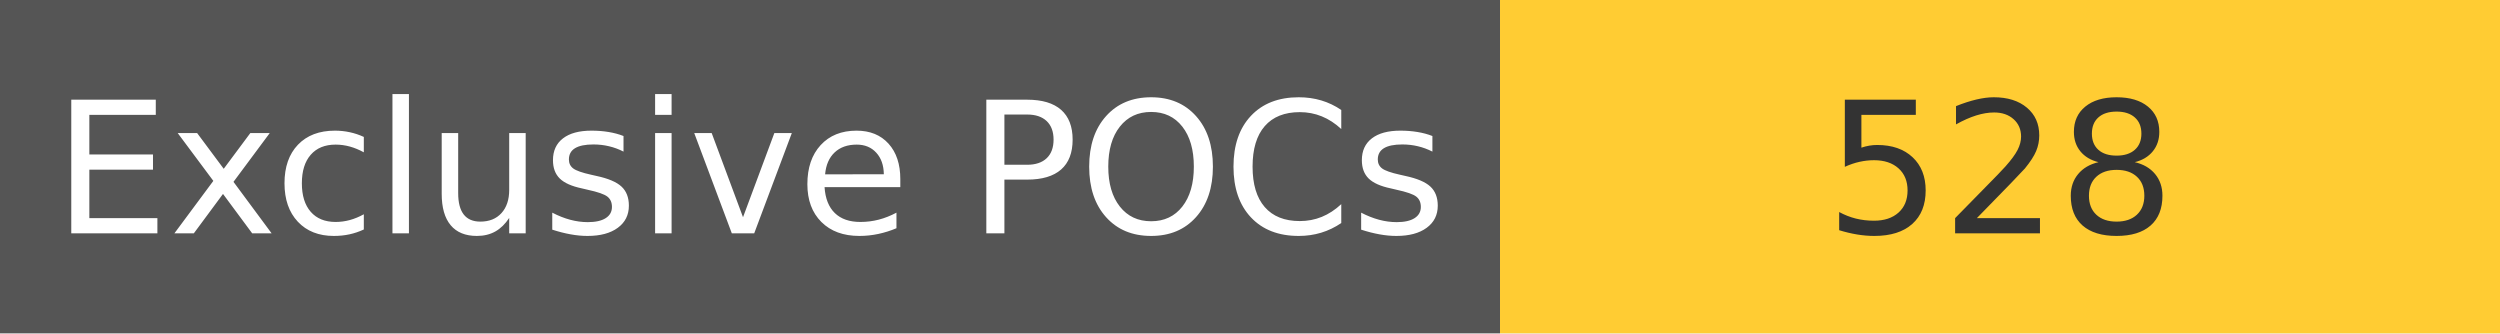
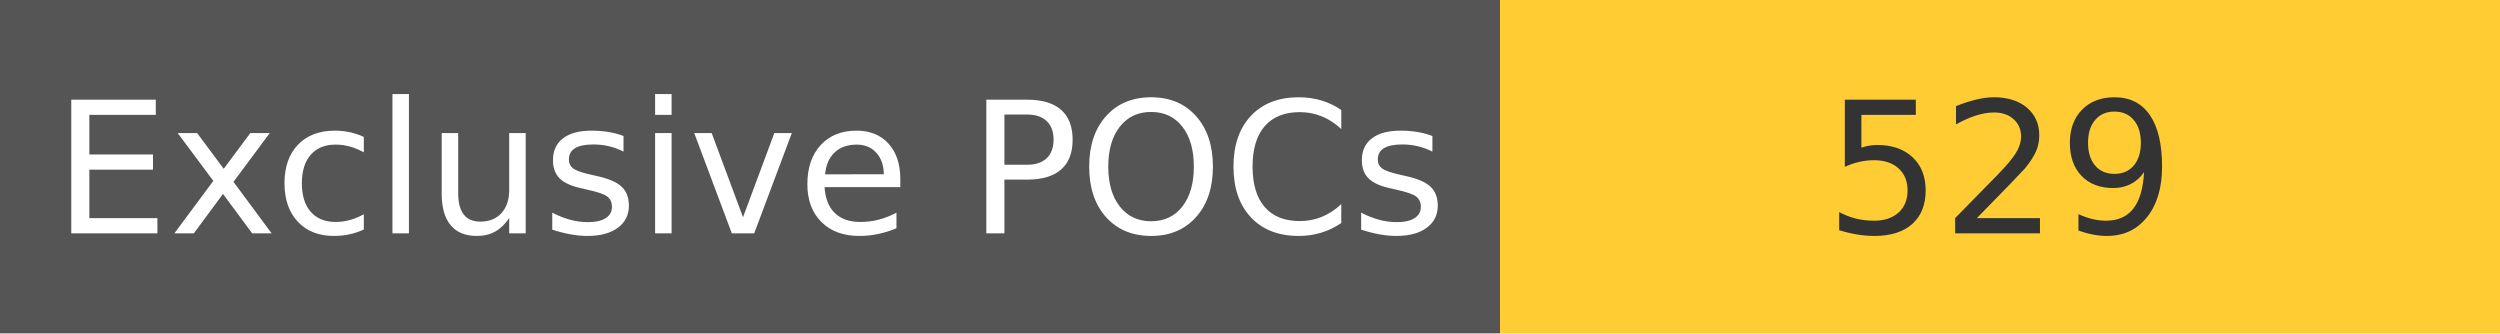
<svg xmlns="http://www.w3.org/2000/svg" width="150" height="20" role="img">
  <linearGradient id="s" x2="0" y2="100%">
    <stop offset="0" stop-color="#bbb" stop-opacity=".1" />
    <stop offset="1" stop-opacity=".1" />
  </linearGradient>
  <g>
    <rect width="90" height="20" fill="#555" />
    <rect x="90" width="267" height="20" fill="#ffcc33" />
  </g>
  <g fill="#fff" text-anchor="middle" font-family="Verdana,Geneva,DejaVu Sans,sans-serif" text-rendering="geometricPrecision" font-size="110">
    <text x="450" y="140" transform="scale(.1)" fill="#fff">
            Exclusive POCs
        </text>
    <text x="1200" y="140" transform="scale(.1)" fill="#333">
-             528
+             529
        </text>
  </g>
</svg>
